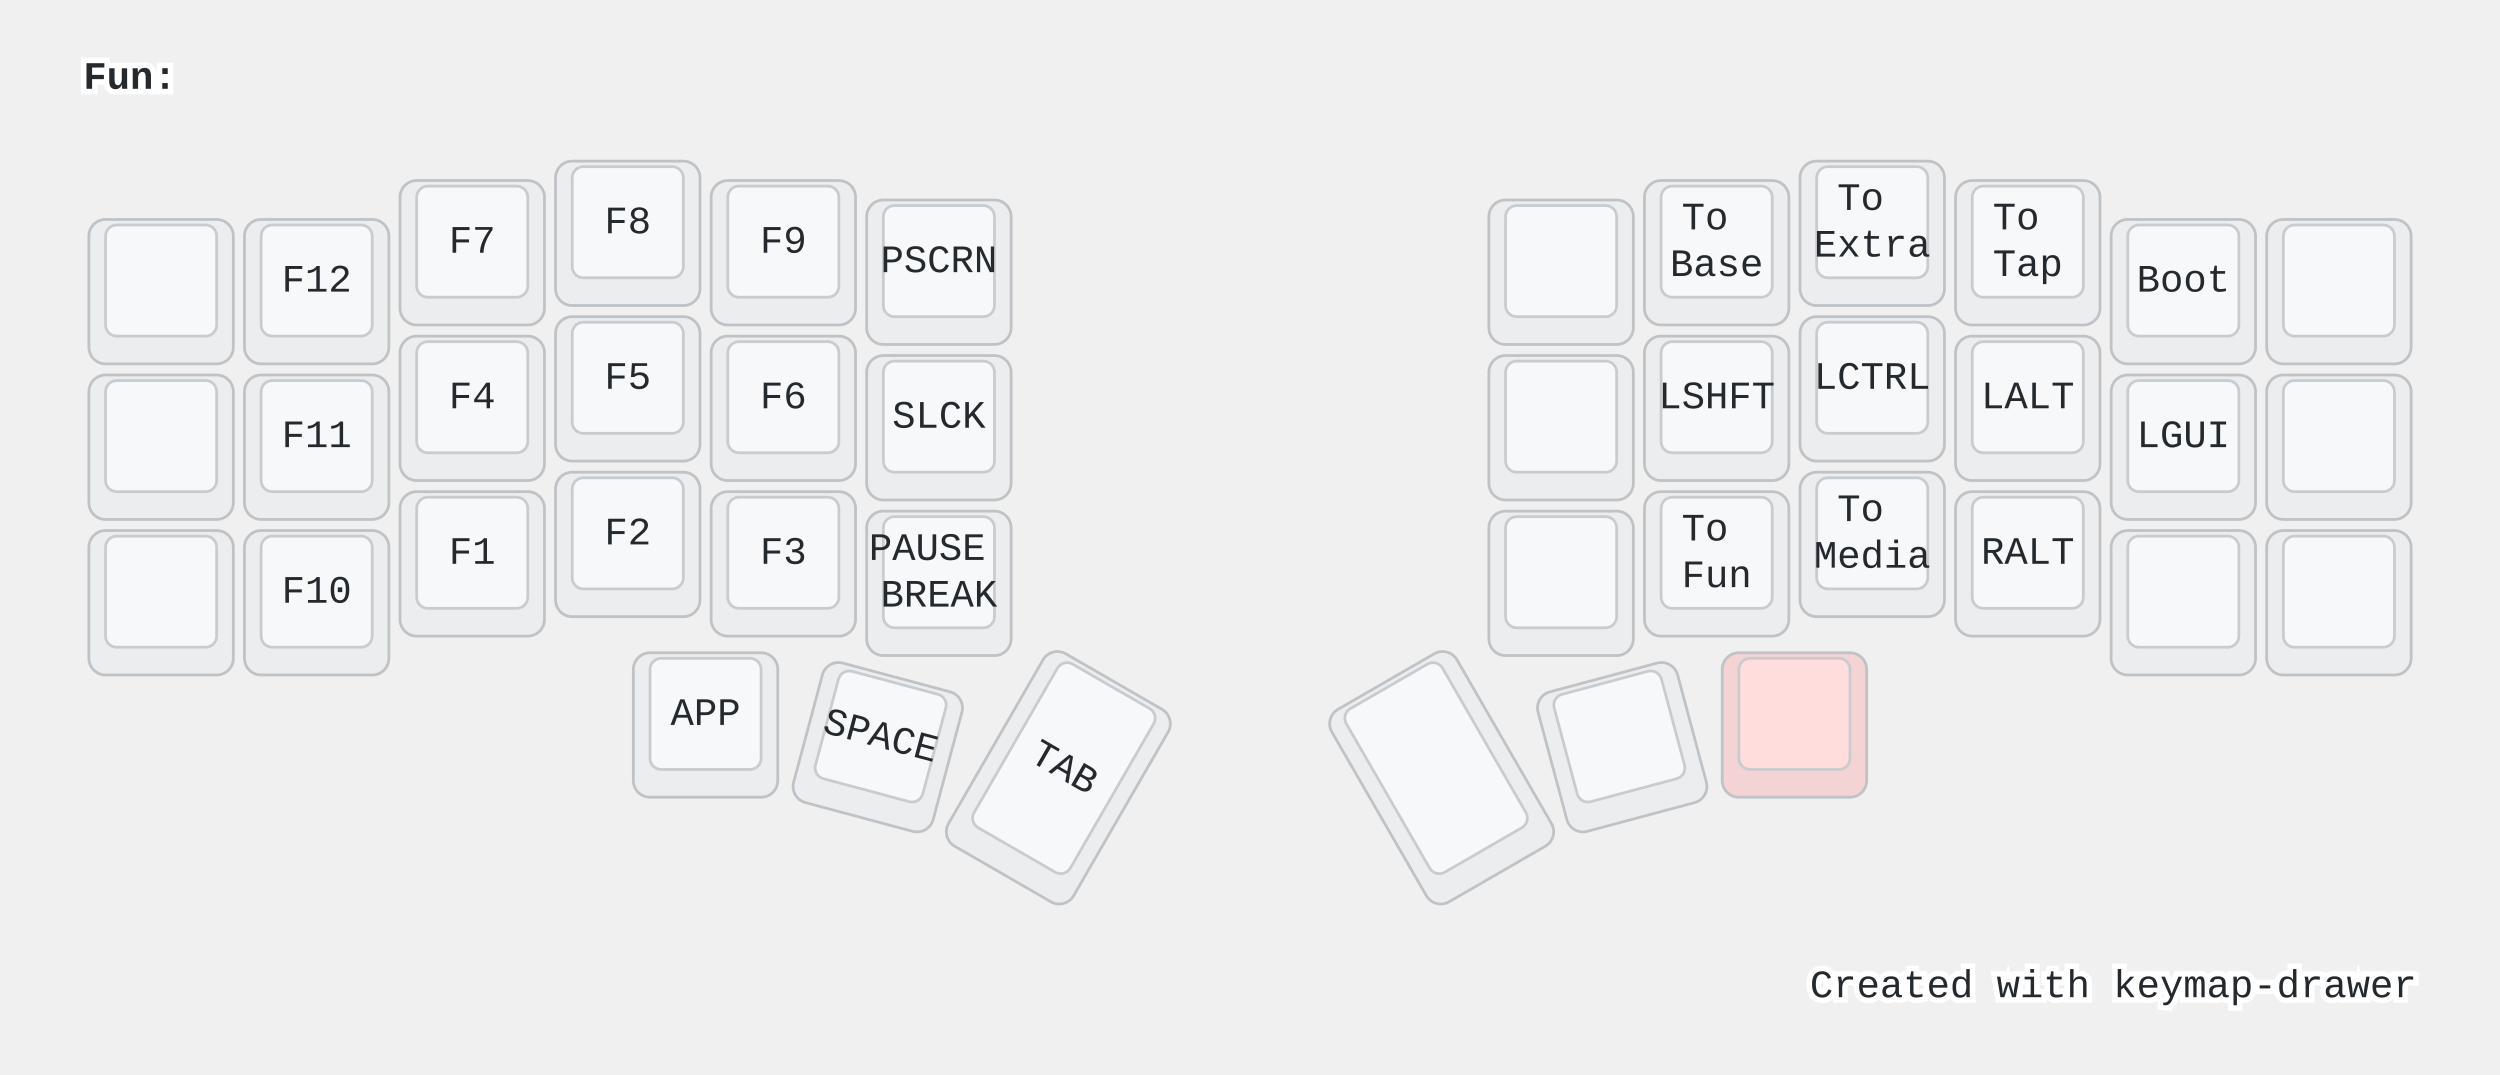
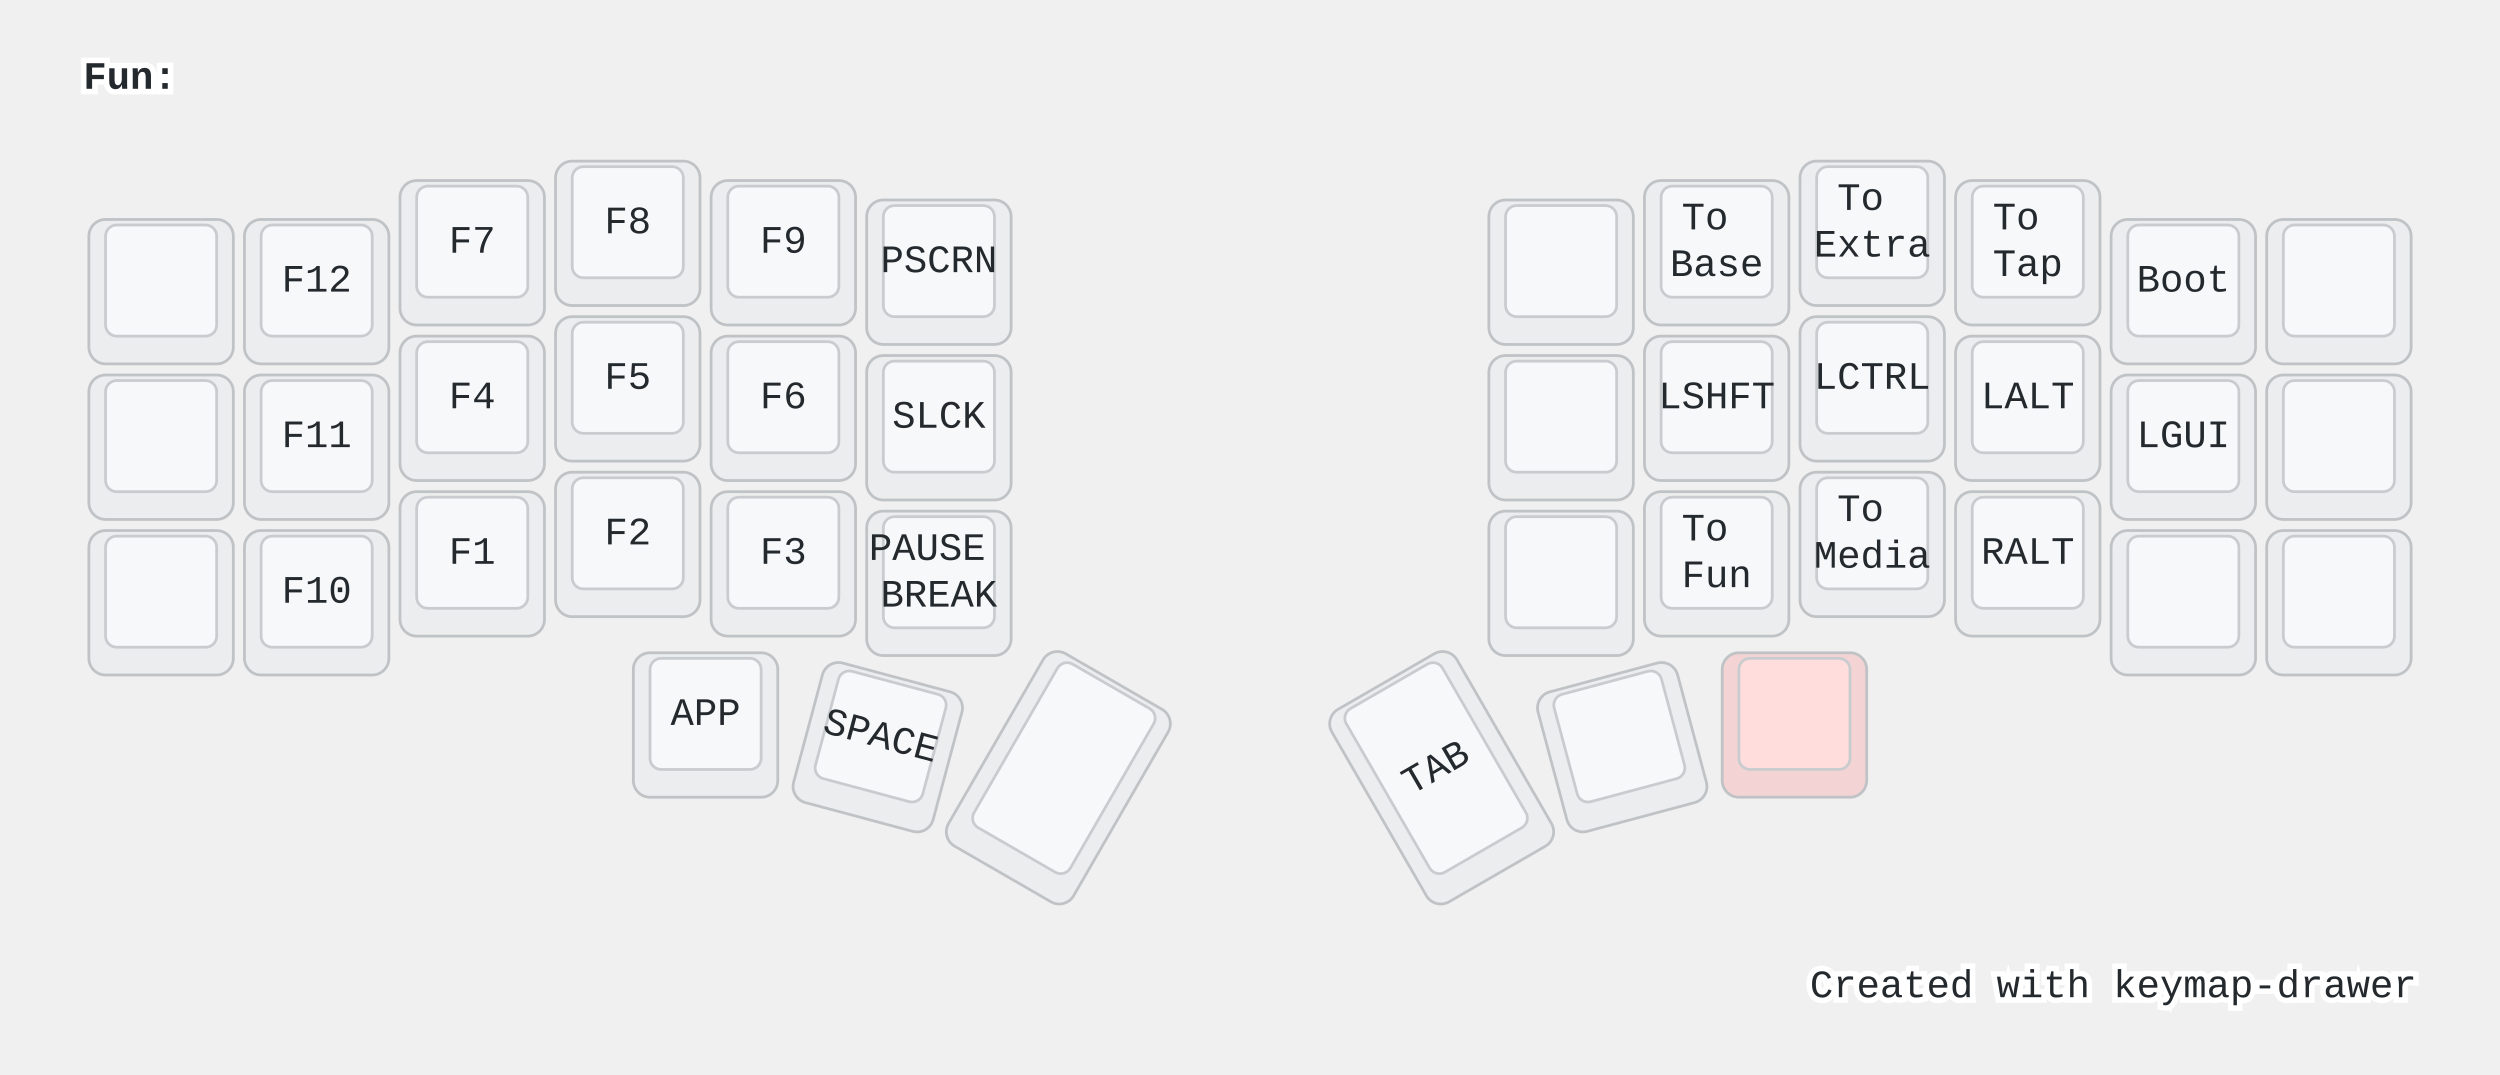
<svg xmlns="http://www.w3.org/2000/svg" width="900" height="387" viewBox="0 0 900 387" class="keymap">
  <style>/* inherit to force styles through use tags */
svg path {
    fill: inherit;
}

/* font and background color specifications */
svg.keymap {
    font-family: SFMono-Regular,Consolas,Liberation Mono,Menlo,monospace;
    font-size: 14px;
    font-kerning: normal;
    text-rendering: optimizeLegibility;
    fill: #24292e;
}

/* default key styling */
rect.key {
    fill: #f6f8fa;
}

rect.key, rect.combo {
    stroke: #c9cccf;
    stroke-width: 1;
}

/* default key side styling, only used is draw_key_sides is set */
rect.side {
    filter: brightness(90%);
}

/* color accent for combo boxes */
rect.combo, rect.combo-separate {
    fill: #cdf;
}

/* color accent for held keys */
rect.held, rect.combo.held {
    fill: #fdd;
}

/* color accent for ghost (optional) keys */
rect.ghost, rect.combo.ghost {
    stroke-dasharray: 4, 4;
    stroke-width: 2;
}

text {
    text-anchor: middle;
    dominant-baseline: middle;
}

/* styling for layer labels */
text.label {
    font-weight: bold;
    text-anchor: start;
    stroke: white;
    stroke-width: 4;
    paint-order: stroke;
}

/* styling for optional footer */
text.footer {
    text-anchor: end;
    dominant-baseline: auto;
    stroke: white;
    stroke-width: 4;
    paint-order: stroke;
}

/* styling for combo tap, and key non-tap label text */
text.combo, text.hold, text.shifted, text.left, text.right {
    font-size: 11px;
}

text.hold {
    text-anchor: middle;
    dominant-baseline: auto;
}

text.shifted {
    text-anchor: middle;
    dominant-baseline: hanging;
}

text.left {
    text-anchor: start;
}

text.right {
    text-anchor: end;
}

text.layer-activator {
    text-decoration: underline;
}

/* styling for hold/shifted label text in combo box */
text.combo.hold, text.combo.shifted, text.combo.left, text.combo.right {
    font-size: 8px;
}

/* lighter symbol for transparent keys */
text.trans {
    fill: #7b7e81;
}

/* styling for combo dendrons */
path.combo {
    stroke-width: 1;
    stroke: gray;
    fill: none;
}

/* Start Tabler Icons Cleanup */
/* cannot use height/width with glyphs */
.icon-tabler &gt; path {
    fill: inherit;
    stroke: inherit;
    stroke-width: 2;
}
/* hide tabler's default box */
.icon-tabler &gt; path[stroke="none"][fill="none"] {
    visibility: hidden;
}
/* End Tabler Icons Cleanup */

@media (prefers-color-scheme: dark) {
svg.keymap { fill: #d1d6db; }
rect.key { fill: #3f4750; }
rect.key, rect.combo { stroke: #60666c; }
rect.combo, rect.combo-separate { fill: #1f3d7a; }
rect.held, rect.combo.held { fill: #854747; }
text.label, text.footer { stroke: black; }
text.trans { fill: #7e8184; }
path.combo { stroke: #7f7f7f; }

}</style>
  <g transform="translate(30, 0)" class="layer-Fun">
    <text x="0" y="28" class="label" id="Fun">Fun:</text>
    <g transform="translate(0, 56)">
      <g transform="translate(28, 49)" class="key keypos-0">
        <rect rx="6" ry="6" x="-26" y="-26" width="52" height="52" class="key side" />
        <rect rx="4" ry="4" x="-20" y="-24" width="40" height="40" class="key" />
      </g>
      <g transform="translate(84, 49)" class="key keypos-1">
        <rect rx="6" ry="6" x="-26" y="-26" width="52" height="52" class="key side" />
        <rect rx="4" ry="4" x="-20" y="-24" width="40" height="40" class="key" />
        <text x="0" y="-4" class="key tap">F12</text>
      </g>
      <g transform="translate(140, 35)" class="key keypos-2">
        <rect rx="6" ry="6" x="-26" y="-26" width="52" height="52" class="key side" />
        <rect rx="4" ry="4" x="-20" y="-24" width="40" height="40" class="key" />
        <text x="0" y="-4" class="key tap">F7</text>
      </g>
      <g transform="translate(196, 28)" class="key keypos-3">
        <rect rx="6" ry="6" x="-26" y="-26" width="52" height="52" class="key side" />
        <rect rx="4" ry="4" x="-20" y="-24" width="40" height="40" class="key" />
        <text x="0" y="-4" class="key tap">F8</text>
      </g>
      <g transform="translate(252, 35)" class="key keypos-4">
        <rect rx="6" ry="6" x="-26" y="-26" width="52" height="52" class="key side" />
        <rect rx="4" ry="4" x="-20" y="-24" width="40" height="40" class="key" />
        <text x="0" y="-4" class="key tap">F9</text>
      </g>
      <g transform="translate(308, 42)" class="key keypos-5">
        <rect rx="6" ry="6" x="-26" y="-26" width="52" height="52" class="key side" />
        <rect rx="4" ry="4" x="-20" y="-24" width="40" height="40" class="key" />
        <text x="0" y="-4" class="key tap">PSCRN</text>
      </g>
      <g transform="translate(532, 42)" class="key keypos-6">
        <rect rx="6" ry="6" x="-26" y="-26" width="52" height="52" class="key side" />
        <rect rx="4" ry="4" x="-20" y="-24" width="40" height="40" class="key" />
      </g>
      <g transform="translate(588, 35)" class="key keypos-7">
        <rect rx="6" ry="6" x="-26" y="-26" width="52" height="52" class="key side" />
        <rect rx="4" ry="4" x="-20" y="-24" width="40" height="40" class="key" />
        <text x="0" y="-4" class="key tap">
          <tspan x="0" dy="-0.6em">To</tspan>
          <tspan x="0" dy="1.2em">Base</tspan>
        </text>
      </g>
      <g transform="translate(644, 28)" class="key keypos-8">
        <rect rx="6" ry="6" x="-26" y="-26" width="52" height="52" class="key side" />
        <rect rx="4" ry="4" x="-20" y="-24" width="40" height="40" class="key" />
        <text x="0" y="-4" class="key tap">
          <tspan x="0" dy="-0.6em">To</tspan>
          <tspan x="0" dy="1.2em">Extra</tspan>
        </text>
      </g>
      <g transform="translate(700, 35)" class="key keypos-9">
        <rect rx="6" ry="6" x="-26" y="-26" width="52" height="52" class="key side" />
        <rect rx="4" ry="4" x="-20" y="-24" width="40" height="40" class="key" />
        <text x="0" y="-4" class="key tap">
          <tspan x="0" dy="-0.6em">To</tspan>
          <tspan x="0" dy="1.2em">Tap</tspan>
        </text>
      </g>
      <g transform="translate(756, 49)" class="key keypos-10">
        <rect rx="6" ry="6" x="-26" y="-26" width="52" height="52" class="key side" />
        <rect rx="4" ry="4" x="-20" y="-24" width="40" height="40" class="key" />
        <text x="0" y="-4" class="key tap">Boot</text>
      </g>
      <g transform="translate(812, 49)" class="key keypos-11">
        <rect rx="6" ry="6" x="-26" y="-26" width="52" height="52" class="key side" />
        <rect rx="4" ry="4" x="-20" y="-24" width="40" height="40" class="key" />
      </g>
      <g transform="translate(28, 105)" class="key keypos-12">
        <rect rx="6" ry="6" x="-26" y="-26" width="52" height="52" class="key side" />
        <rect rx="4" ry="4" x="-20" y="-24" width="40" height="40" class="key" />
      </g>
      <g transform="translate(84, 105)" class="key keypos-13">
        <rect rx="6" ry="6" x="-26" y="-26" width="52" height="52" class="key side" />
        <rect rx="4" ry="4" x="-20" y="-24" width="40" height="40" class="key" />
        <text x="0" y="-4" class="key tap">F11</text>
      </g>
      <g transform="translate(140, 91)" class="key keypos-14">
        <rect rx="6" ry="6" x="-26" y="-26" width="52" height="52" class="key side" />
        <rect rx="4" ry="4" x="-20" y="-24" width="40" height="40" class="key" />
        <text x="0" y="-4" class="key tap">F4</text>
      </g>
      <g transform="translate(196, 84)" class="key keypos-15">
        <rect rx="6" ry="6" x="-26" y="-26" width="52" height="52" class="key side" />
        <rect rx="4" ry="4" x="-20" y="-24" width="40" height="40" class="key" />
        <text x="0" y="-4" class="key tap">F5</text>
      </g>
      <g transform="translate(252, 91)" class="key keypos-16">
        <rect rx="6" ry="6" x="-26" y="-26" width="52" height="52" class="key side" />
        <rect rx="4" ry="4" x="-20" y="-24" width="40" height="40" class="key" />
        <text x="0" y="-4" class="key tap">F6</text>
      </g>
      <g transform="translate(308, 98)" class="key keypos-17">
        <rect rx="6" ry="6" x="-26" y="-26" width="52" height="52" class="key side" />
        <rect rx="4" ry="4" x="-20" y="-24" width="40" height="40" class="key" />
        <text x="0" y="-4" class="key tap">SLCK</text>
      </g>
      <g transform="translate(532, 98)" class="key keypos-18">
        <rect rx="6" ry="6" x="-26" y="-26" width="52" height="52" class="key side" />
        <rect rx="4" ry="4" x="-20" y="-24" width="40" height="40" class="key" />
      </g>
      <g transform="translate(588, 91)" class="key keypos-19">
        <rect rx="6" ry="6" x="-26" y="-26" width="52" height="52" class="key side" />
        <rect rx="4" ry="4" x="-20" y="-24" width="40" height="40" class="key" />
        <text x="0" y="-4" class="key tap">LSHFT</text>
      </g>
      <g transform="translate(644, 84)" class="key keypos-20">
        <rect rx="6" ry="6" x="-26" y="-26" width="52" height="52" class="key side" />
        <rect rx="4" ry="4" x="-20" y="-24" width="40" height="40" class="key" />
        <text x="0" y="-4" class="key tap">LCTRL</text>
      </g>
      <g transform="translate(700, 91)" class="key keypos-21">
        <rect rx="6" ry="6" x="-26" y="-26" width="52" height="52" class="key side" />
        <rect rx="4" ry="4" x="-20" y="-24" width="40" height="40" class="key" />
        <text x="0" y="-4" class="key tap">LALT</text>
      </g>
      <g transform="translate(756, 105)" class="key keypos-22">
        <rect rx="6" ry="6" x="-26" y="-26" width="52" height="52" class="key side" />
        <rect rx="4" ry="4" x="-20" y="-24" width="40" height="40" class="key" />
        <text x="0" y="-4" class="key tap">LGUI</text>
      </g>
      <g transform="translate(812, 105)" class="key keypos-23">
        <rect rx="6" ry="6" x="-26" y="-26" width="52" height="52" class="key side" />
        <rect rx="4" ry="4" x="-20" y="-24" width="40" height="40" class="key" />
      </g>
      <g transform="translate(28, 161)" class="key keypos-24">
        <rect rx="6" ry="6" x="-26" y="-26" width="52" height="52" class="key side" />
        <rect rx="4" ry="4" x="-20" y="-24" width="40" height="40" class="key" />
      </g>
      <g transform="translate(84, 161)" class="key keypos-25">
        <rect rx="6" ry="6" x="-26" y="-26" width="52" height="52" class="key side" />
        <rect rx="4" ry="4" x="-20" y="-24" width="40" height="40" class="key" />
        <text x="0" y="-4" class="key tap">F10</text>
      </g>
      <g transform="translate(140, 147)" class="key keypos-26">
        <rect rx="6" ry="6" x="-26" y="-26" width="52" height="52" class="key side" />
        <rect rx="4" ry="4" x="-20" y="-24" width="40" height="40" class="key" />
        <text x="0" y="-4" class="key tap">F1</text>
      </g>
      <g transform="translate(196, 140)" class="key keypos-27">
        <rect rx="6" ry="6" x="-26" y="-26" width="52" height="52" class="key side" />
        <rect rx="4" ry="4" x="-20" y="-24" width="40" height="40" class="key" />
        <text x="0" y="-4" class="key tap">F2</text>
      </g>
      <g transform="translate(252, 147)" class="key keypos-28">
        <rect rx="6" ry="6" x="-26" y="-26" width="52" height="52" class="key side" />
        <rect rx="4" ry="4" x="-20" y="-24" width="40" height="40" class="key" />
        <text x="0" y="-4" class="key tap">F3</text>
      </g>
      <g transform="translate(308, 154)" class="key keypos-29">
        <rect rx="6" ry="6" x="-26" y="-26" width="52" height="52" class="key side" />
        <rect rx="4" ry="4" x="-20" y="-24" width="40" height="40" class="key" />
        <text x="0" y="-4" class="key tap">
          <tspan x="0" dy="-0.6em">PAUSE</tspan>
          <tspan x="0" dy="1.2em">BREAK</tspan>
        </text>
      </g>
      <g transform="translate(532, 154)" class="key keypos-30">
        <rect rx="6" ry="6" x="-26" y="-26" width="52" height="52" class="key side" />
        <rect rx="4" ry="4" x="-20" y="-24" width="40" height="40" class="key" />
      </g>
      <g transform="translate(588, 147)" class="key keypos-31">
        <rect rx="6" ry="6" x="-26" y="-26" width="52" height="52" class="key side" />
        <rect rx="4" ry="4" x="-20" y="-24" width="40" height="40" class="key" />
        <text x="0" y="-4" class="key tap">
          <tspan x="0" dy="-0.6em">To</tspan>
          <tspan x="0" dy="1.2em">Fun</tspan>
        </text>
      </g>
      <g transform="translate(644, 140)" class="key keypos-32">
        <rect rx="6" ry="6" x="-26" y="-26" width="52" height="52" class="key side" />
        <rect rx="4" ry="4" x="-20" y="-24" width="40" height="40" class="key" />
        <text x="0" y="-4" class="key tap">
          <tspan x="0" dy="-0.6em">To</tspan>
          <tspan x="0" dy="1.2em">Media</tspan>
        </text>
      </g>
      <g transform="translate(700, 147)" class="key keypos-33">
        <rect rx="6" ry="6" x="-26" y="-26" width="52" height="52" class="key side" />
        <rect rx="4" ry="4" x="-20" y="-24" width="40" height="40" class="key" />
        <text x="0" y="-4" class="key tap">RALT</text>
      </g>
      <g transform="translate(756, 161)" class="key keypos-34">
        <rect rx="6" ry="6" x="-26" y="-26" width="52" height="52" class="key side" />
        <rect rx="4" ry="4" x="-20" y="-24" width="40" height="40" class="key" />
      </g>
      <g transform="translate(812, 161)" class="key keypos-35">
        <rect rx="6" ry="6" x="-26" y="-26" width="52" height="52" class="key side" />
        <rect rx="4" ry="4" x="-20" y="-24" width="40" height="40" class="key" />
      </g>
      <g transform="translate(224, 205)" class="key keypos-36">
        <rect rx="6" ry="6" x="-26" y="-26" width="52" height="52" class="key side" />
        <rect rx="4" ry="4" x="-20" y="-24" width="40" height="40" class="key" />
        <text x="0" y="-4" class="key tap">APP</text>
      </g>
      <g transform="translate(286, 213) rotate(15.0)" class="key keypos-37">
        <rect rx="6" ry="6" x="-26" y="-26" width="52" height="52" class="key side" />
        <rect rx="4" ry="4" x="-20" y="-24" width="40" height="40" class="key" />
        <text x="0" y="-4" class="key tap">SPACE</text>
      </g>
      <g transform="translate(351, 224) rotate(30.0)" class="key keypos-38">
        <rect rx="6" ry="6" x="-26" y="-40" width="52" height="80" class="key side" />
        <rect rx="4" ry="4" x="-20" y="-38" width="40" height="68" class="key" />
-         <text x="0" y="-4" class="key tap">TAB</text>
      </g>
      <g transform="translate(489, 224) rotate(-30.0)" class="key keypos-39">
        <rect rx="6" ry="6" x="-26" y="-40" width="52" height="80" class="key side" />
        <rect rx="4" ry="4" x="-20" y="-38" width="40" height="68" class="key" />
+         <text x="0" y="-4" class="key tap">TAB</text>
      </g>
      <g transform="translate(554, 213) rotate(-15.0)" class="key keypos-40">
        <rect rx="6" ry="6" x="-26" y="-26" width="52" height="52" class="key side" />
        <rect rx="4" ry="4" x="-20" y="-24" width="40" height="40" class="key" />
      </g>
      <g transform="translate(616, 205)" class="key held keypos-41">
        <rect rx="6" ry="6" x="-26" y="-26" width="52" height="52" class="key held side" />
        <rect rx="4" ry="4" x="-20" y="-24" width="40" height="40" class="key held" />
      </g>
    </g>
  </g>
  <text x="870.0" y="359.0" class="footer">Created with <a href="https://github.com/caksoylar/keymap-drawer">keymap-drawer</a>
  </text>
</svg>
